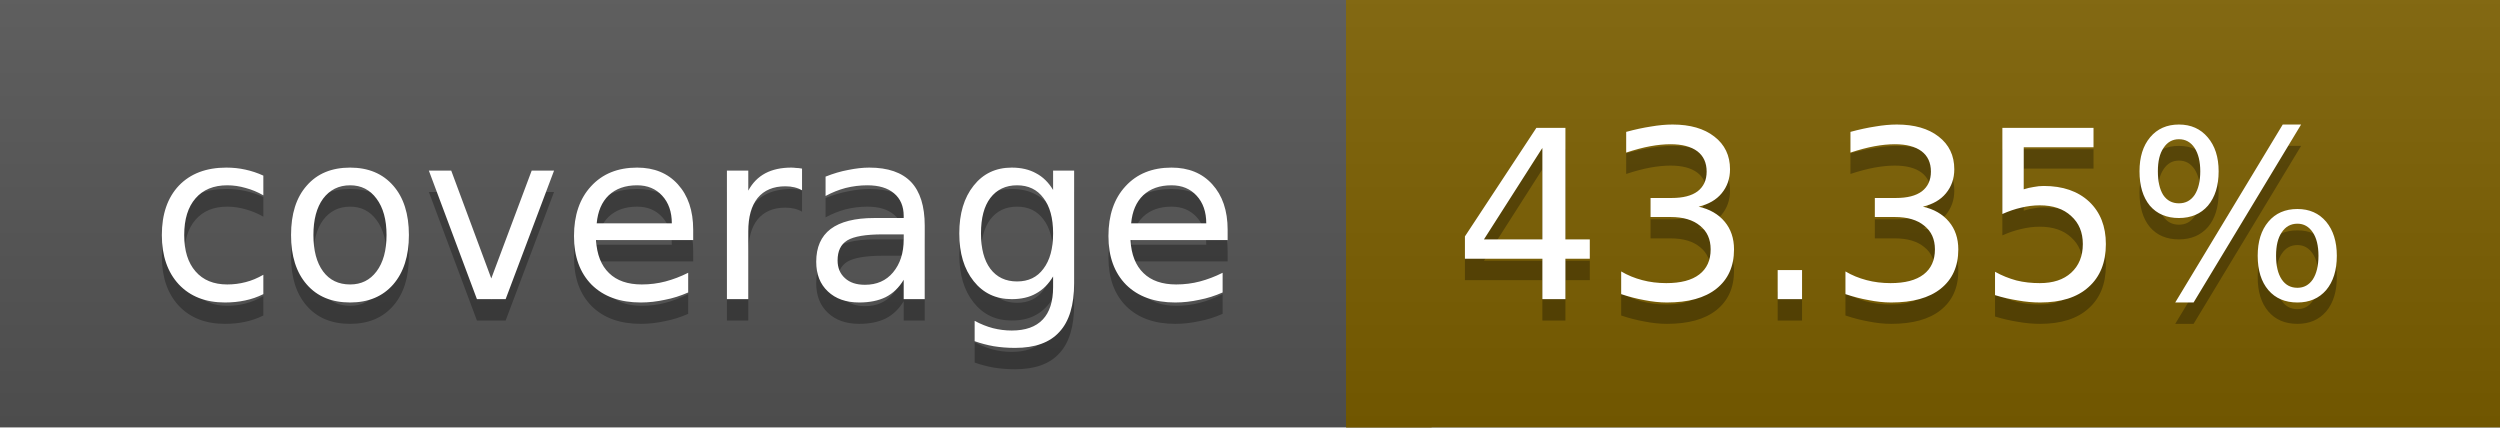
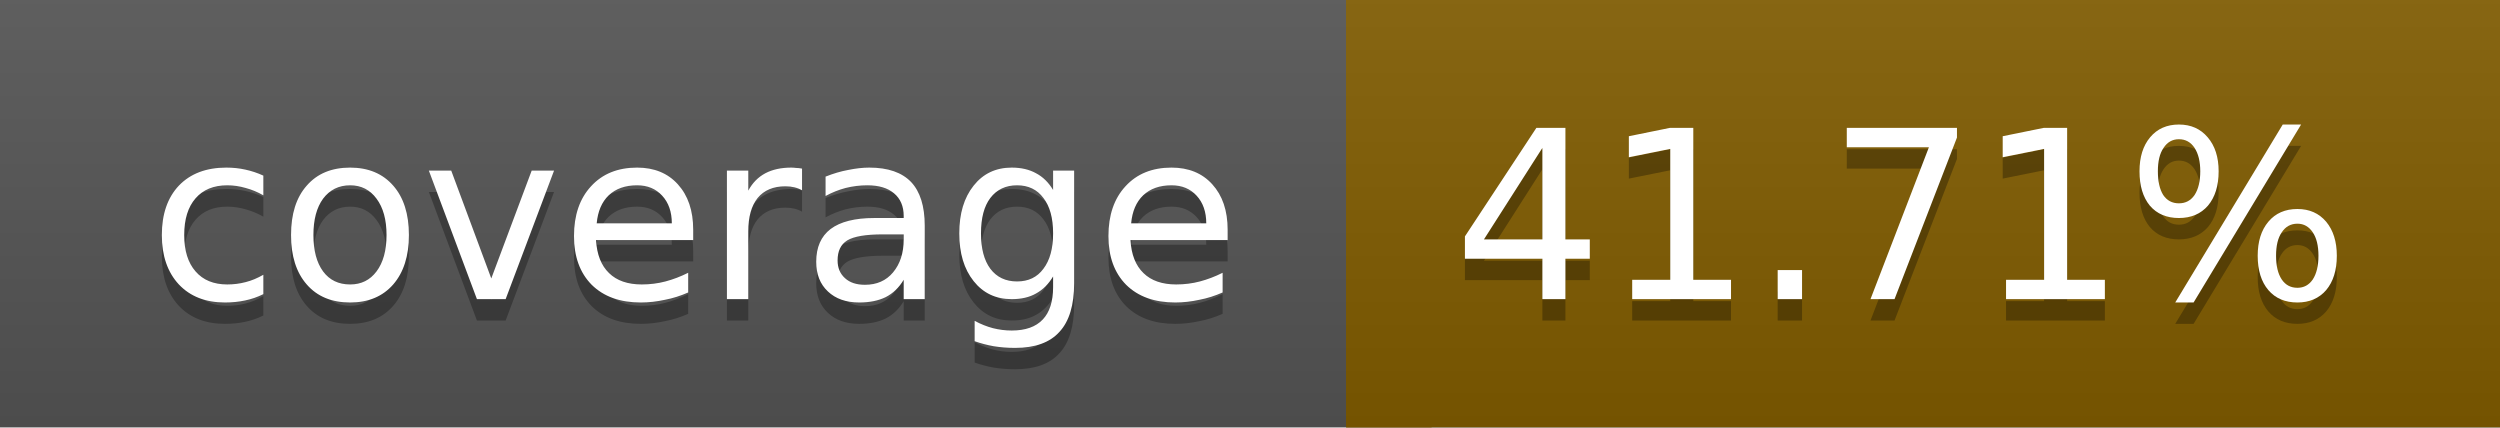
<svg xmlns="http://www.w3.org/2000/svg" width="117" height="20">
  <linearGradient id="a" x2="0" y2="100%">
    <stop offset="0" stop-color="#bbb" stop-opacity=".1" />
    <stop offset="1" stop-opacity=".1" />
  </linearGradient>
  <rect rx="0" width="117" height="20" fill="#555" />
-   <rect rx="0" x="63" width="54" height="20" fill="#7d6000" />
-   <path fill="#7d6000" d="M63 0h4v20h-4z" />
+   <rect rx="0" x="63" width="54" height="20" fill="#815c00" />
+   <path fill="#815c00" d="M63 0h4v20h-4z" />
  <rect rx="0" width="117" height="20" fill="url(#a)" />
  <g fill="#fff" text-anchor="middle" font-family="DejaVu Sans,Verdana,Geneva,sans-serif" font-size="11">
    <text x="32.5" y="15" fill="#010101" fill-opacity=".3">coverage</text>
    <text x="32.5" y="14">coverage</text>
-     <text x="89" y="15" fill="#010101" fill-opacity=".3">43.35%</text>
-     <text x="89" y="14">43.35%</text>
+     <text x="89" y="15" fill="#010101" fill-opacity=".3">41.71%</text>
+     <text x="89" y="14">41.71%</text>
  </g>
</svg>
